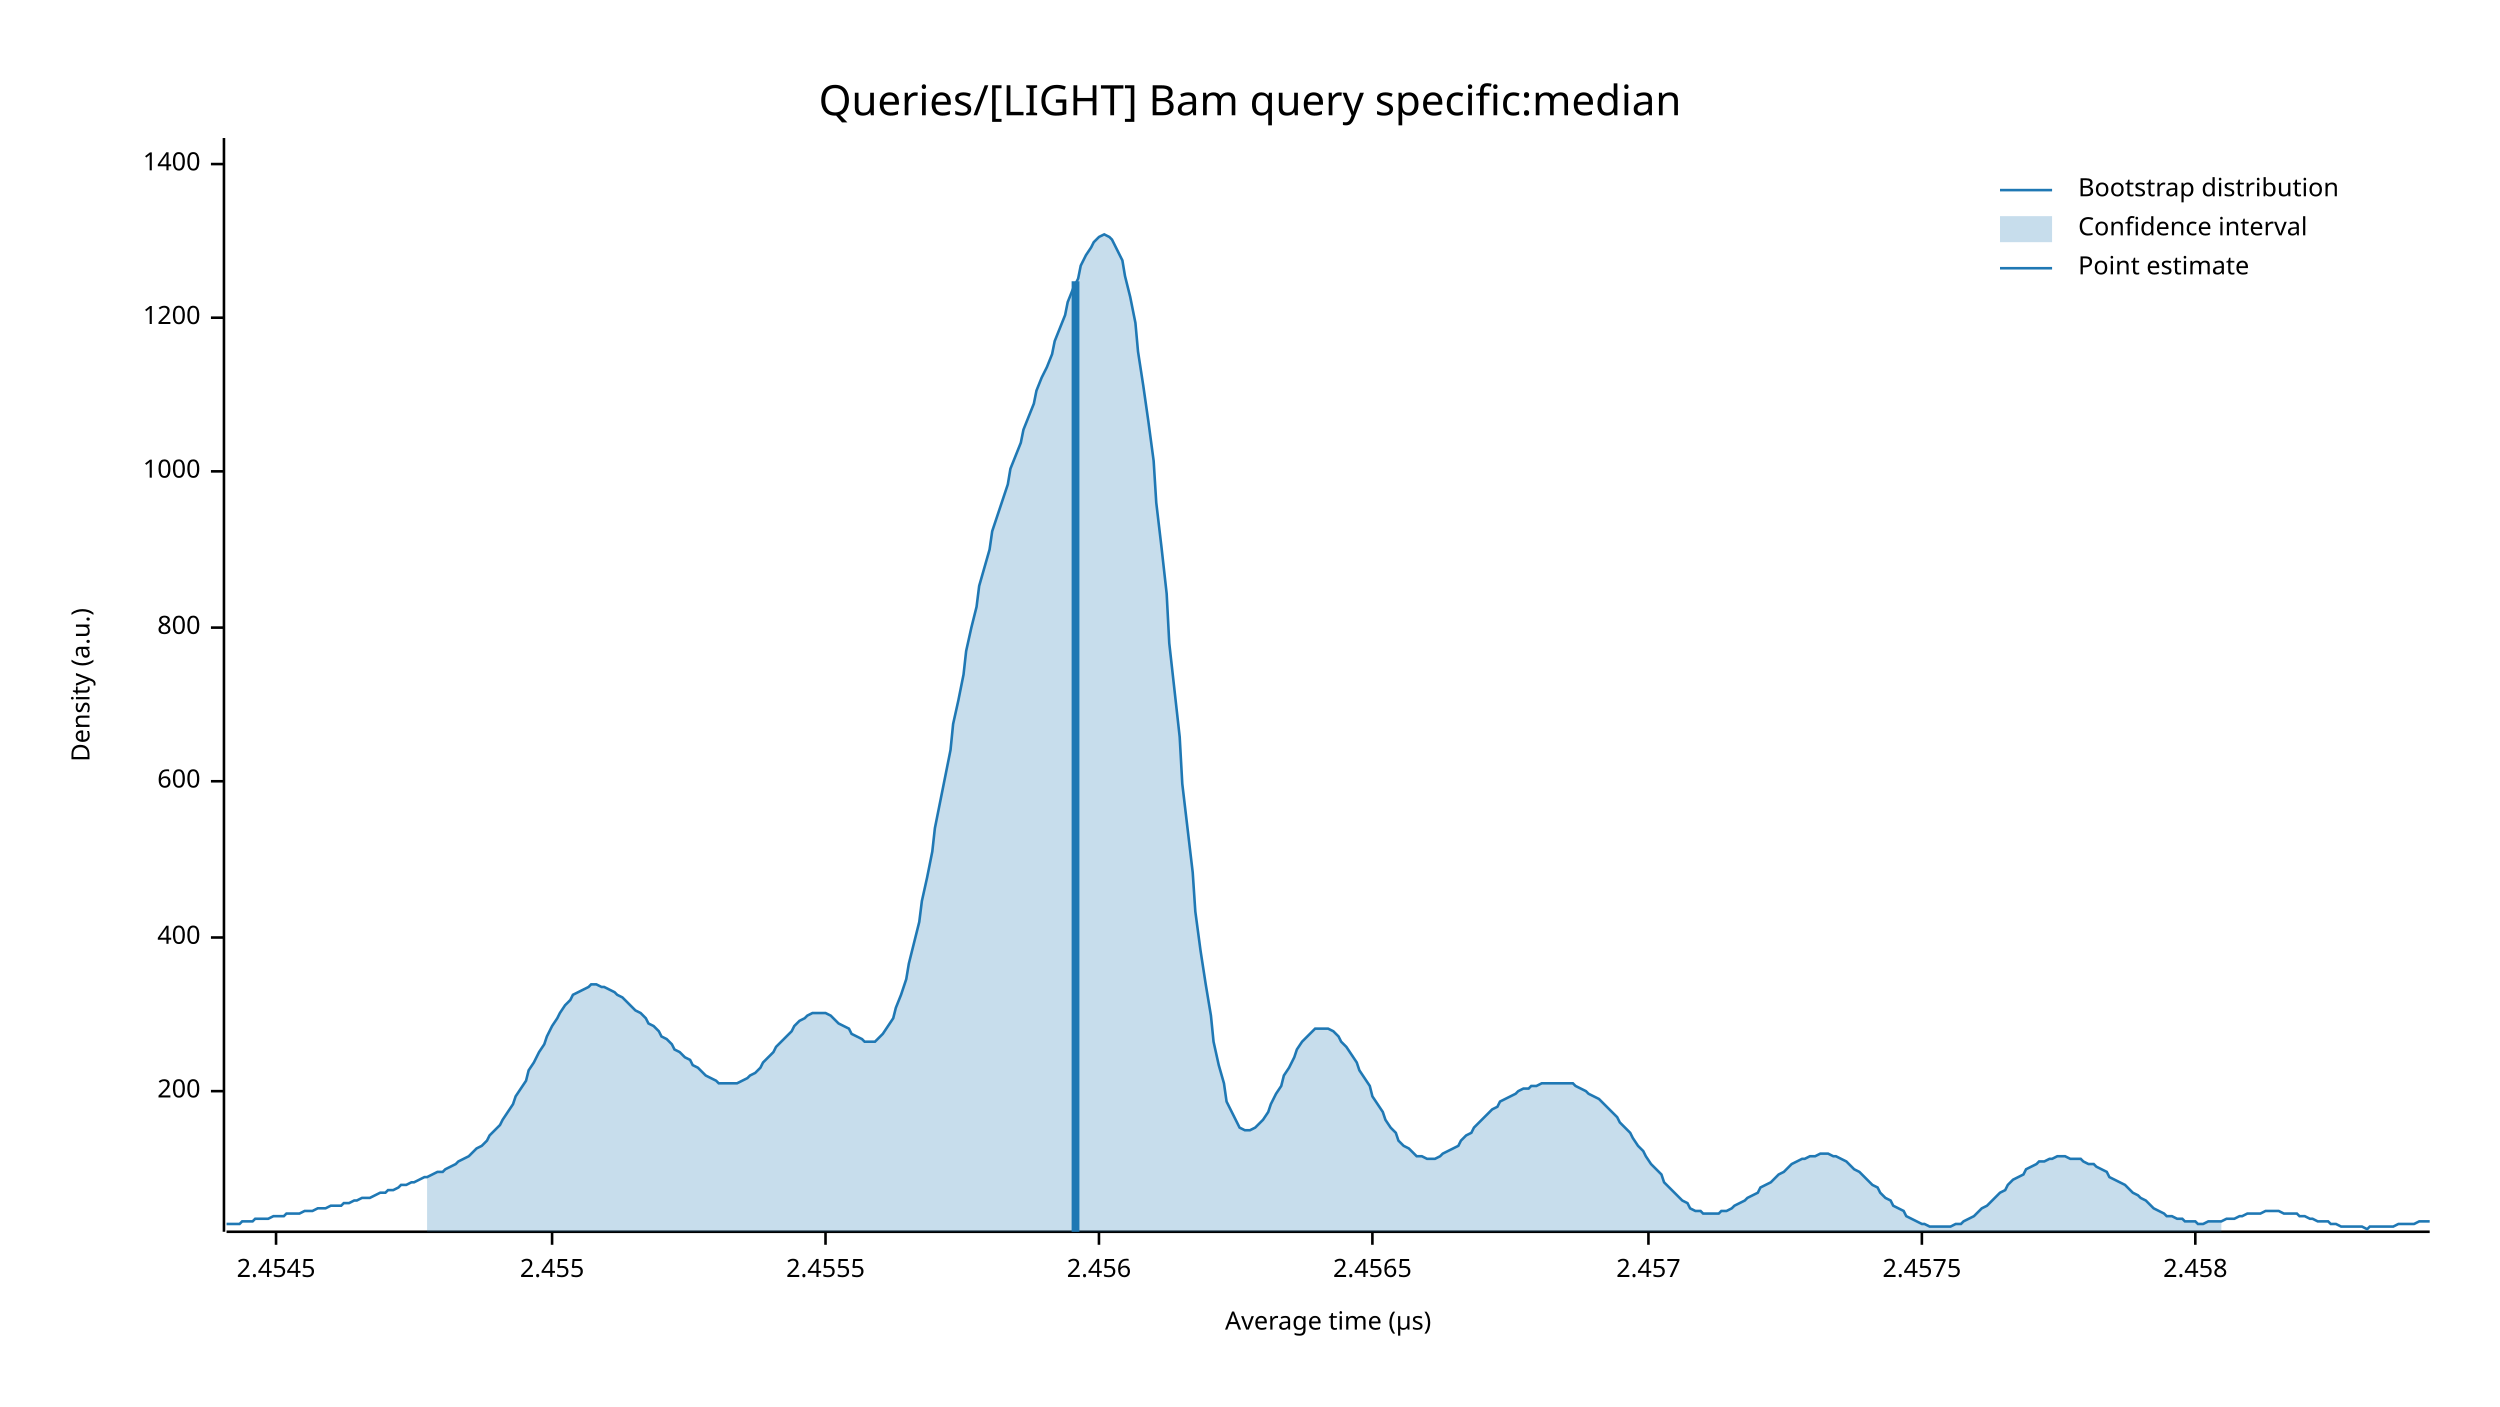
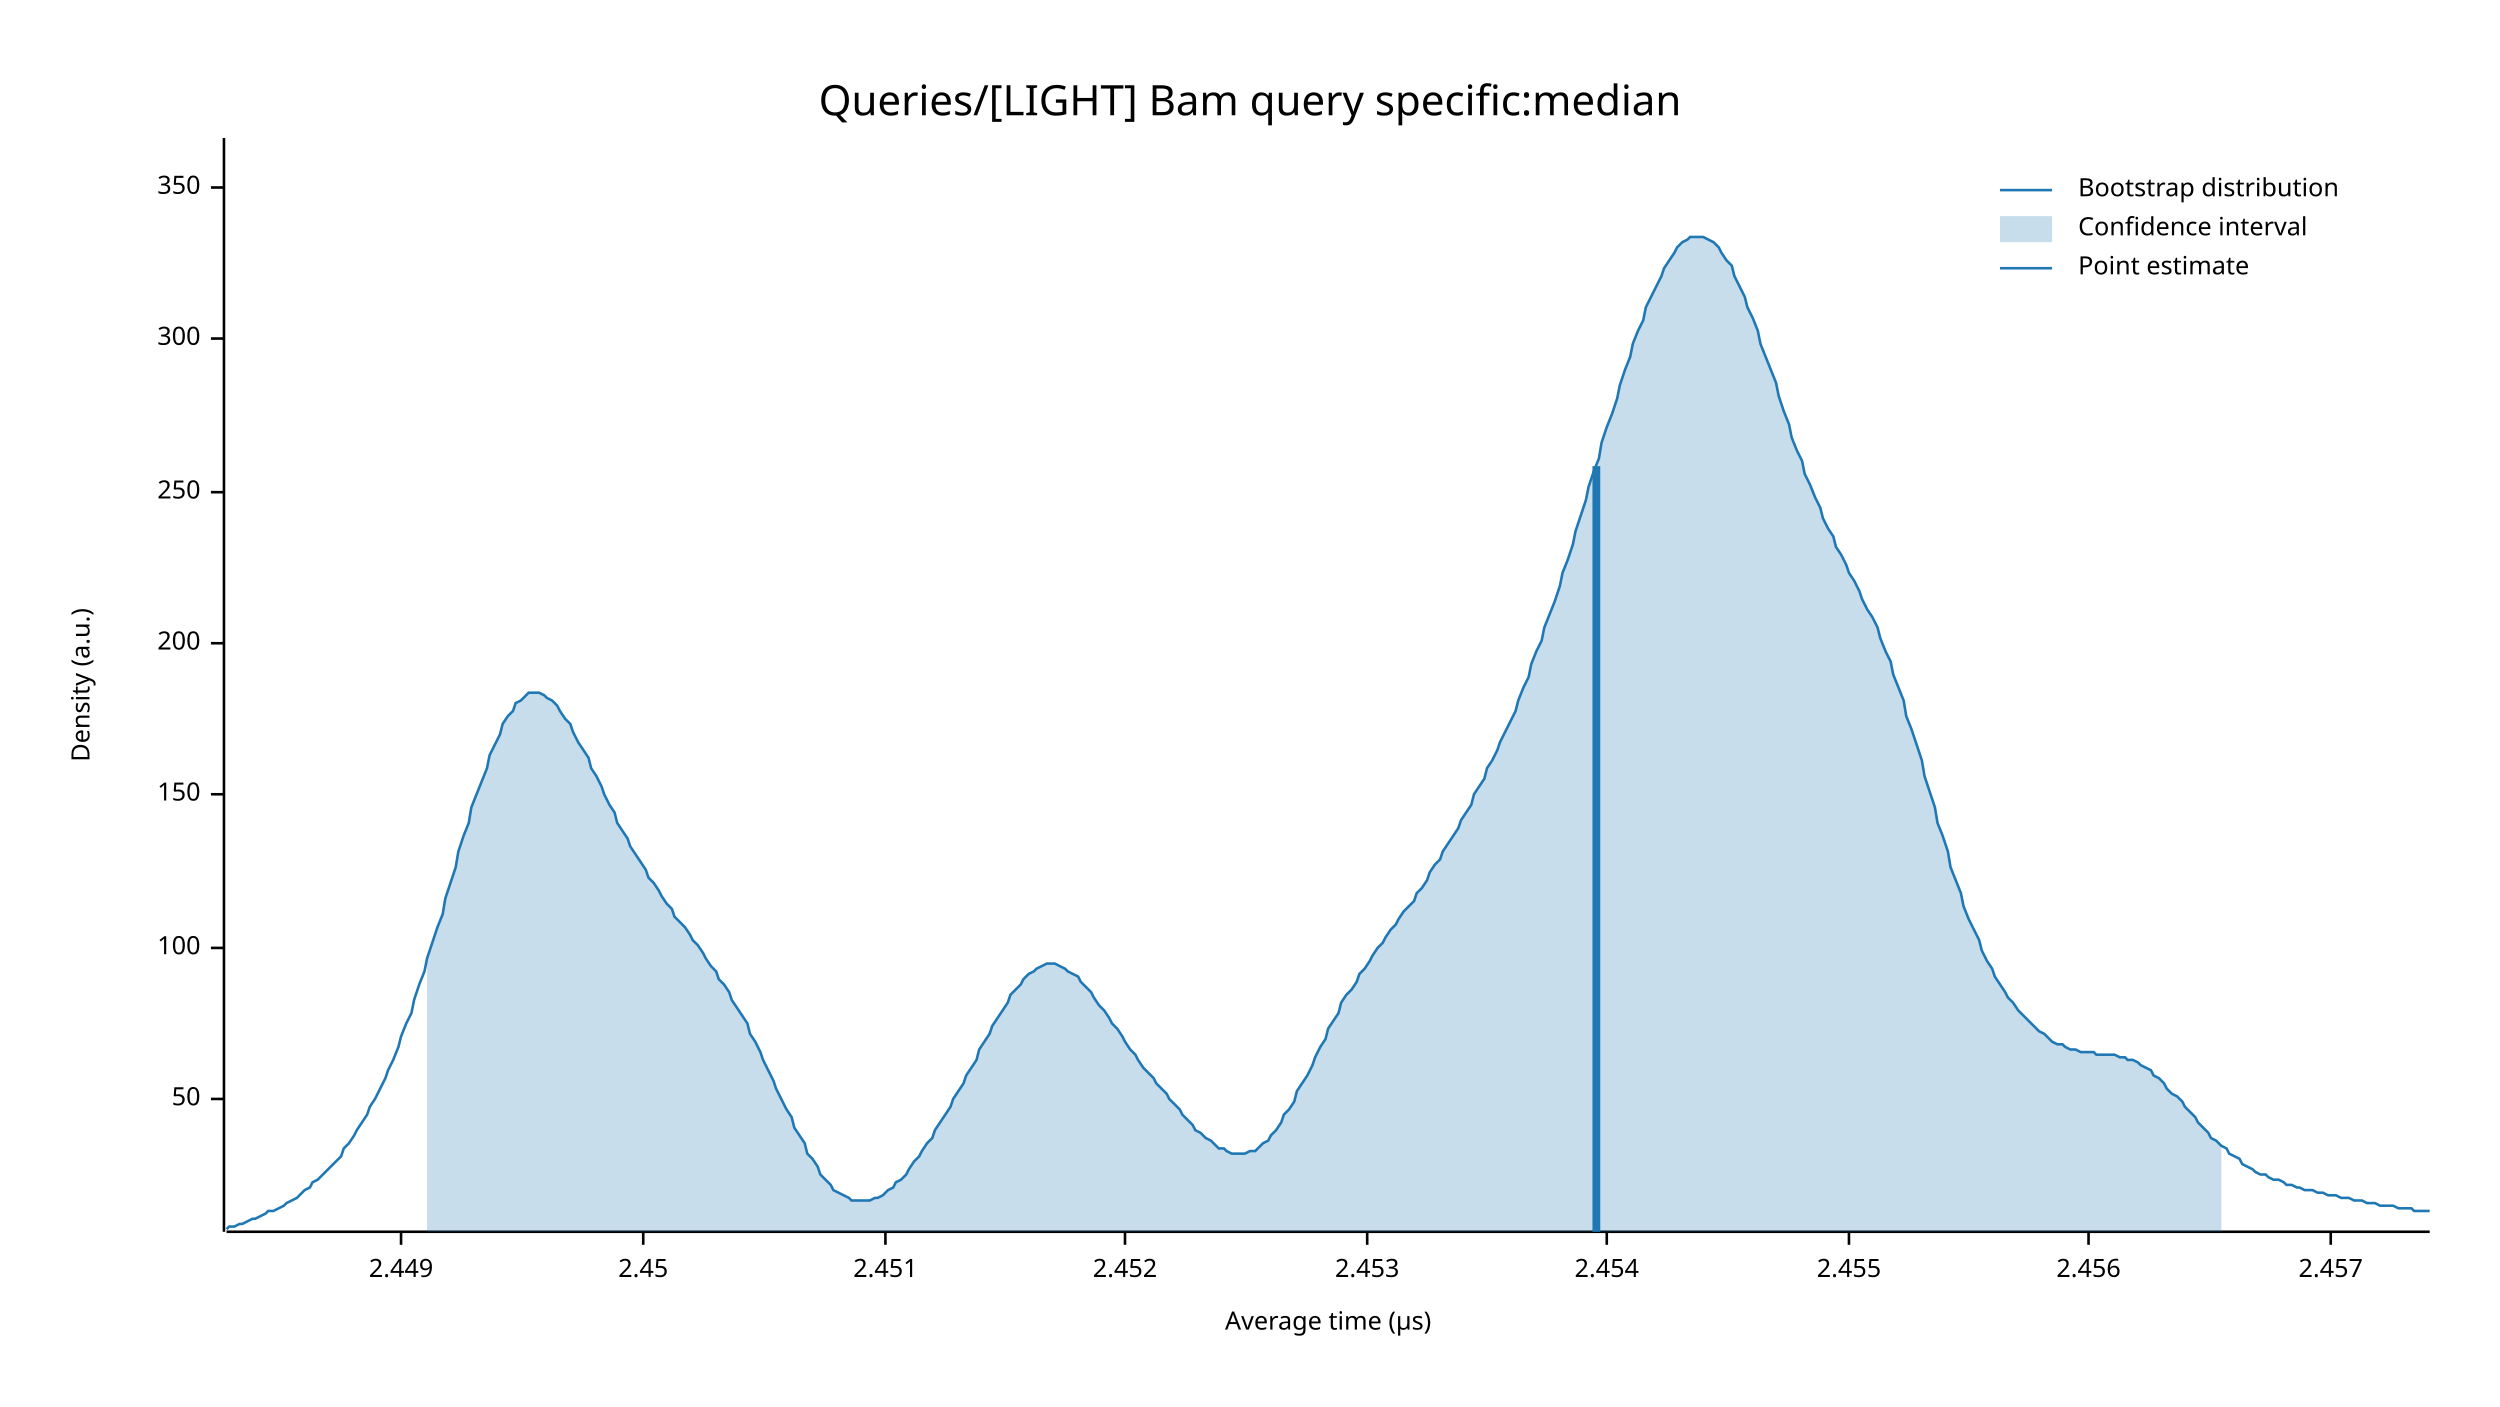
<svg xmlns="http://www.w3.org/2000/svg" width="960" height="540" viewBox="0 0 960 540">
  <text x="480" y="32" dy="0.76em" text-anchor="middle" font-family="sans-serif" font-size="16.129" opacity="1" fill="#000000">
Queries/[LIGHT] Bam query specific:median
</text>
  <text x="27" y="263" dy="0.76em" text-anchor="middle" font-family="sans-serif" font-size="9.677" opacity="1" fill="#000000" transform="rotate(270, 27, 263)">
Density (a.u.)
</text>
  <text x="510" y="513" dy="-0.5ex" text-anchor="middle" font-family="sans-serif" font-size="9.677" opacity="1" fill="#000000">
Average time (µs)
</text>
  <polyline fill="none" opacity="1" stroke="#000000" stroke-width="1" points="86,53 86,473 " />
-   <text x="77" y="419" dy="0.5ex" text-anchor="end" font-family="sans-serif" font-size="9.677" opacity="1" fill="#000000">
+   <text x="77" y="422" dy="0.5ex" text-anchor="end" font-family="sans-serif" font-size="9.677" opacity="1" fill="#000000">
+ 50
+ </text>
+   <polyline fill="none" opacity="1" stroke="#000000" stroke-width="1" points="81,422 86,422 " />
+   <text x="77" y="364" dy="0.5ex" text-anchor="end" font-family="sans-serif" font-size="9.677" opacity="1" fill="#000000">
+ 100
+ </text>
+   <polyline fill="none" opacity="1" stroke="#000000" stroke-width="1" points="81,364 86,364 " />
+   <text x="77" y="305" dy="0.5ex" text-anchor="end" font-family="sans-serif" font-size="9.677" opacity="1" fill="#000000">
+ 150
+ </text>
+   <polyline fill="none" opacity="1" stroke="#000000" stroke-width="1" points="81,305 86,305 " />
+   <text x="77" y="247" dy="0.5ex" text-anchor="end" font-family="sans-serif" font-size="9.677" opacity="1" fill="#000000">
200
</text>
-   <polyline fill="none" opacity="1" stroke="#000000" stroke-width="1" points="81,419 86,419 " />
-   <text x="77" y="360" dy="0.5ex" text-anchor="end" font-family="sans-serif" font-size="9.677" opacity="1" fill="#000000">
- 400
+   <polyline fill="none" opacity="1" stroke="#000000" stroke-width="1" points="81,247 86,247 " />
+   <text x="77" y="189" dy="0.5ex" text-anchor="end" font-family="sans-serif" font-size="9.677" opacity="1" fill="#000000">
+ 250
</text>
-   <polyline fill="none" opacity="1" stroke="#000000" stroke-width="1" points="81,360 86,360 " />
-   <text x="77" y="300" dy="0.5ex" text-anchor="end" font-family="sans-serif" font-size="9.677" opacity="1" fill="#000000">
- 600
+   <polyline fill="none" opacity="1" stroke="#000000" stroke-width="1" points="81,189 86,189 " />
+   <text x="77" y="130" dy="0.5ex" text-anchor="end" font-family="sans-serif" font-size="9.677" opacity="1" fill="#000000">
+ 300
</text>
-   <polyline fill="none" opacity="1" stroke="#000000" stroke-width="1" points="81,300 86,300 " />
-   <text x="77" y="241" dy="0.5ex" text-anchor="end" font-family="sans-serif" font-size="9.677" opacity="1" fill="#000000">
- 800
+   <polyline fill="none" opacity="1" stroke="#000000" stroke-width="1" points="81,130 86,130 " />
+   <text x="77" y="72" dy="0.5ex" text-anchor="end" font-family="sans-serif" font-size="9.677" opacity="1" fill="#000000">
+ 350
</text>
-   <polyline fill="none" opacity="1" stroke="#000000" stroke-width="1" points="81,241 86,241 " />
-   <text x="77" y="181" dy="0.5ex" text-anchor="end" font-family="sans-serif" font-size="9.677" opacity="1" fill="#000000">
- 1000
+   <polyline fill="none" opacity="1" stroke="#000000" stroke-width="1" points="81,72 86,72 " />
+   <polyline fill="none" opacity="1" stroke="#000000" stroke-width="1" points="87,473 933,473 " />
+   <text x="154" y="483" dy="0.76em" text-anchor="middle" font-family="sans-serif" font-size="9.677" opacity="1" fill="#000000">
+ 2.449
</text>
-   <polyline fill="none" opacity="1" stroke="#000000" stroke-width="1" points="81,181 86,181 " />
-   <text x="77" y="122" dy="0.5ex" text-anchor="end" font-family="sans-serif" font-size="9.677" opacity="1" fill="#000000">
- 1200
+   <polyline fill="none" opacity="1" stroke="#000000" stroke-width="1" points="154,473 154,478 " />
+   <text x="247" y="483" dy="0.76em" text-anchor="middle" font-family="sans-serif" font-size="9.677" opacity="1" fill="#000000">
+ 2.45
</text>
-   <polyline fill="none" opacity="1" stroke="#000000" stroke-width="1" points="81,122 86,122 " />
-   <text x="77" y="63" dy="0.5ex" text-anchor="end" font-family="sans-serif" font-size="9.677" opacity="1" fill="#000000">
- 1400
+   <polyline fill="none" opacity="1" stroke="#000000" stroke-width="1" points="247,473 247,478 " />
+   <text x="340" y="483" dy="0.76em" text-anchor="middle" font-family="sans-serif" font-size="9.677" opacity="1" fill="#000000">
+ 2.451
</text>
-   <polyline fill="none" opacity="1" stroke="#000000" stroke-width="1" points="81,63 86,63 " />
-   <polyline fill="none" opacity="1" stroke="#000000" stroke-width="1" points="87,473 933,473 " />
-   <text x="106" y="483" dy="0.76em" text-anchor="middle" font-family="sans-serif" font-size="9.677" opacity="1" fill="#000000">
- 2.4545
+   <polyline fill="none" opacity="1" stroke="#000000" stroke-width="1" points="340,473 340,478 " />
+   <text x="432" y="483" dy="0.76em" text-anchor="middle" font-family="sans-serif" font-size="9.677" opacity="1" fill="#000000">
+ 2.452
</text>
-   <polyline fill="none" opacity="1" stroke="#000000" stroke-width="1" points="106,473 106,478 " />
-   <text x="212" y="483" dy="0.76em" text-anchor="middle" font-family="sans-serif" font-size="9.677" opacity="1" fill="#000000">
+   <polyline fill="none" opacity="1" stroke="#000000" stroke-width="1" points="432,473 432,478 " />
+   <text x="525" y="483" dy="0.76em" text-anchor="middle" font-family="sans-serif" font-size="9.677" opacity="1" fill="#000000">
+ 2.453
+ </text>
+   <polyline fill="none" opacity="1" stroke="#000000" stroke-width="1" points="525,473 525,478 " />
+   <text x="617" y="483" dy="0.76em" text-anchor="middle" font-family="sans-serif" font-size="9.677" opacity="1" fill="#000000">
+ 2.454
+ </text>
+   <polyline fill="none" opacity="1" stroke="#000000" stroke-width="1" points="617,473 617,478 " />
+   <text x="710" y="483" dy="0.76em" text-anchor="middle" font-family="sans-serif" font-size="9.677" opacity="1" fill="#000000">
2.455
</text>
-   <polyline fill="none" opacity="1" stroke="#000000" stroke-width="1" points="212,473 212,478 " />
-   <text x="317" y="483" dy="0.76em" text-anchor="middle" font-family="sans-serif" font-size="9.677" opacity="1" fill="#000000">
- 2.4555
- </text>
-   <polyline fill="none" opacity="1" stroke="#000000" stroke-width="1" points="317,473 317,478 " />
-   <text x="422" y="483" dy="0.76em" text-anchor="middle" font-family="sans-serif" font-size="9.677" opacity="1" fill="#000000">
+   <polyline fill="none" opacity="1" stroke="#000000" stroke-width="1" points="710,473 710,478 " />
+   <text x="802" y="483" dy="0.76em" text-anchor="middle" font-family="sans-serif" font-size="9.677" opacity="1" fill="#000000">
2.456
</text>
-   <polyline fill="none" opacity="1" stroke="#000000" stroke-width="1" points="422,473 422,478 " />
-   <text x="527" y="483" dy="0.76em" text-anchor="middle" font-family="sans-serif" font-size="9.677" opacity="1" fill="#000000">
- 2.4565
- </text>
-   <polyline fill="none" opacity="1" stroke="#000000" stroke-width="1" points="527,473 527,478 " />
-   <text x="633" y="483" dy="0.76em" text-anchor="middle" font-family="sans-serif" font-size="9.677" opacity="1" fill="#000000">
+   <polyline fill="none" opacity="1" stroke="#000000" stroke-width="1" points="802,473 802,478 " />
+   <text x="895" y="483" dy="0.76em" text-anchor="middle" font-family="sans-serif" font-size="9.677" opacity="1" fill="#000000">
2.457
</text>
-   <polyline fill="none" opacity="1" stroke="#000000" stroke-width="1" points="633,473 633,478 " />
-   <text x="738" y="483" dy="0.76em" text-anchor="middle" font-family="sans-serif" font-size="9.677" opacity="1" fill="#000000">
- 2.4575
- </text>
-   <polyline fill="none" opacity="1" stroke="#000000" stroke-width="1" points="738,473 738,478 " />
-   <text x="843" y="483" dy="0.76em" text-anchor="middle" font-family="sans-serif" font-size="9.677" opacity="1" fill="#000000">
- 2.458
- </text>
-   <polyline fill="none" opacity="1" stroke="#000000" stroke-width="1" points="843,473 843,478 " />
-   <polyline fill="none" opacity="1" stroke="#1F78B4" stroke-width="1" points="87,470 88,470 90,470 92,470 93,469 95,469 97,469 98,468 100,468 102,468 103,468 105,467 107,467 109,467 110,466 112,466 114,466 115,466 117,465 119,465 120,465 122,464 124,464 125,464 127,463 129,463 131,463 132,462 134,462 136,461 137,461 139,460 141,460 142,460 144,459 146,458 148,458 149,457 151,457 153,456 154,455 156,455 158,454 159,454 161,453 163,452 164,452 166,451 168,450 170,450 171,449 173,448 175,447 176,446 178,445 180,444 181,443 183,441 185,440 187,438 188,436 190,434 192,432 193,430 195,427 197,424 198,421 200,418 202,415 203,411 205,408 207,404 209,401 210,398 212,394 214,391 215,389 217,386 219,384 220,382 222,381 224,380 226,379 227,378 229,378 231,379 232,379 234,380 236,381 237,382 239,383 241,385 242,386 244,388 246,389 248,391 249,393 251,394 253,396 254,398 256,399 258,401 259,403 261,404 263,406 265,407 266,409 268,410 270,412 271,413 273,414 275,415 276,416 278,416 280,416 281,416 283,416 285,415 287,414 288,413 290,412 292,410 293,408 295,406 297,404 298,402 300,400 302,398 304,396 305,394 307,392 309,391 310,390 312,389 314,389 315,389 317,389 319,390 320,391 322,393 324,394 326,395 327,397 329,398 331,399 332,400 334,400 336,400 337,399 339,397 341,394 343,391 344,387 346,382 348,376 349,370 351,362 353,354 354,346 356,337 358,327 359,318 361,308 363,298 365,288 366,278 368,269 370,259 371,250 373,241 375,233 376,225 378,218 380,211 381,204 383,198 385,192 387,186 388,180 390,175 392,170 393,165 395,160 397,155 398,150 400,145 402,141 404,136 405,131 407,126 409,121 410,116 412,111 414,107 415,102 417,98 419,95 420,93 422,91 424,90 426,91 427,92 429,96 431,100 432,106 434,114 436,124 437,135 439,148 441,162 443,177 444,193 446,210 448,228 449,247 451,265 453,283 454,301 456,318 458,335 459,350 461,365 463,378 465,390 466,400 468,409 470,416 471,423 473,427 475,431 476,433 478,434 480,434 482,433 483,432 485,430 487,427 488,424 490,420 492,417 493,413 495,410 497,406 498,403 500,400 502,398 504,396 505,395 507,395 509,395 510,395 512,396 514,398 515,400 517,402 519,405 521,408 522,411 524,414 526,417 527,421 529,424 531,427 532,430 534,433 536,435 537,438 539,440 541,441 543,443 544,444 546,444 548,445 549,445 551,445 553,444 554,443 556,442 558,441 560,440 561,438 563,436 565,435 566,433 568,431 570,429 571,428 573,426 575,425 576,423 578,422 580,421 582,420 583,419 585,418 587,418 588,417 590,417 592,416 593,416 595,416 597,416 599,416 600,416 602,416 604,416 605,417 607,418 609,419 610,420 612,421 614,422 615,423 617,425 619,427 621,429 622,431 624,433 626,435 627,437 629,440 631,442 632,444 634,447 636,449 638,451 639,454 641,456 643,458 644,459 646,461 648,462 649,464 651,465 653,465 654,466 656,466 658,466 660,466 661,465 663,465 665,464 666,463 668,462 670,461 671,460 673,459 675,458 676,456 678,455 680,454 682,452 683,451 685,450 687,448 688,447 690,446 692,445 693,445 695,444 697,444 699,443 700,443 702,443 704,444 705,444 707,445 709,446 710,447 712,449 714,450 715,451 717,453 719,455 721,456 722,458 724,460 726,461 727,463 729,464 731,465 732,467 734,468 736,469 738,470 739,470 741,471 743,471 744,471 746,471 748,471 749,471 751,470 753,470 754,469 756,468 758,467 760,465 761,464 763,463 765,461 766,460 768,458 770,457 771,455 773,453 775,452 777,451 778,449 780,448 782,447 783,446 785,446 787,445 788,445 790,444 792,444 793,444 795,445 797,445 799,445 800,446 802,447 804,447 805,448 807,449 809,450 810,452 812,453 814,454 816,455 817,456 819,458 821,459 822,460 824,461 826,463 827,464 829,465 831,466 832,467 834,467 836,468 838,468 839,469 841,469 843,469 844,470 846,470 848,469 849,469 851,469 853,469 855,468 856,468 858,468 860,467 861,467 863,466 865,466 866,466 868,466 870,465 871,465 873,465 875,465 877,466 878,466 880,466 882,466 883,467 885,467 887,468 888,468 890,469 892,469 894,469 895,470 897,470 899,471 900,471 902,471 904,471 905,471 907,471 909,472 910,471 912,471 914,471 916,471 917,471 919,471 921,470 922,470 924,470 926,470 927,470 929,469 931,469 933,469 " />
-   <polygon opacity="0.25" fill="#1F78B4" points="164,452 166,451 168,450 170,450 171,449 173,448 175,447 176,446 178,445 180,444 181,443 183,441 185,440 187,438 188,436 190,434 192,432 193,430 195,427 197,424 198,421 200,418 202,415 203,411 205,408 207,404 209,401 210,398 212,394 214,391 215,389 217,386 219,384 220,382 222,381 224,380 226,379 227,378 229,378 231,379 232,379 234,380 236,381 237,382 239,383 241,385 242,386 244,388 246,389 248,391 249,393 251,394 253,396 254,398 256,399 258,401 259,403 261,404 263,406 265,407 266,409 268,410 270,412 271,413 273,414 275,415 276,416 278,416 280,416 281,416 283,416 285,415 287,414 288,413 290,412 292,410 293,408 295,406 297,404 298,402 300,400 302,398 304,396 305,394 307,392 309,391 310,390 312,389 314,389 315,389 317,389 319,390 320,391 322,393 324,394 326,395 327,397 329,398 331,399 332,400 334,400 336,400 337,399 339,397 341,394 343,391 344,387 346,382 348,376 349,370 351,362 353,354 354,346 356,337 358,327 359,318 361,308 363,298 365,288 366,278 368,269 370,259 371,250 373,241 375,233 376,225 378,218 380,211 381,204 383,198 385,192 387,186 388,180 390,175 392,170 393,165 395,160 397,155 398,150 400,145 402,141 404,136 405,131 407,126 409,121 410,116 412,111 414,107 415,102 417,98 419,95 420,93 422,91 424,90 426,91 427,92 429,96 431,100 432,106 434,114 436,124 437,135 439,148 441,162 443,177 444,193 446,210 448,228 449,247 451,265 453,283 454,301 456,318 458,335 459,350 461,365 463,378 465,390 466,400 468,409 470,416 471,423 473,427 475,431 476,433 478,434 480,434 482,433 483,432 485,430 487,427 488,424 490,420 492,417 493,413 495,410 497,406 498,403 500,400 502,398 504,396 505,395 507,395 509,395 510,395 512,396 514,398 515,400 517,402 519,405 521,408 522,411 524,414 526,417 527,421 529,424 531,427 532,430 534,433 536,435 537,438 539,440 541,441 543,443 544,444 546,444 548,445 549,445 551,445 553,444 554,443 556,442 558,441 560,440 561,438 563,436 565,435 566,433 568,431 570,429 571,428 573,426 575,425 576,423 578,422 580,421 582,420 583,419 585,418 587,418 588,417 590,417 592,416 593,416 595,416 597,416 599,416 600,416 602,416 604,416 605,417 607,418 609,419 610,420 612,421 614,422 615,423 617,425 619,427 621,429 622,431 624,433 626,435 627,437 629,440 631,442 632,444 634,447 636,449 638,451 639,454 641,456 643,458 644,459 646,461 648,462 649,464 651,465 653,465 654,466 656,466 658,466 660,466 661,465 663,465 665,464 666,463 668,462 670,461 671,460 673,459 675,458 676,456 678,455 680,454 682,452 683,451 685,450 687,448 688,447 690,446 692,445 693,445 695,444 697,444 699,443 700,443 702,443 704,444 705,444 707,445 709,446 710,447 712,449 714,450 715,451 717,453 719,455 721,456 722,458 724,460 726,461 727,463 729,464 731,465 732,467 734,468 736,469 738,470 739,470 741,471 743,471 744,471 746,471 748,471 749,471 751,470 753,470 754,469 756,468 758,467 760,465 761,464 763,463 765,461 766,460 768,458 770,457 771,455 773,453 775,452 777,451 778,449 780,448 782,447 783,446 785,446 787,445 788,445 790,444 792,444 793,444 795,445 797,445 799,445 800,446 802,447 804,447 805,448 807,449 809,450 810,452 812,453 814,454 816,455 817,456 819,458 821,459 822,460 824,461 826,463 827,464 829,465 831,466 832,467 834,467 836,468 838,468 839,469 841,469 843,469 844,470 846,470 848,469 849,469 851,469 853,469 853,473 164,473 " />
-   <polyline fill="none" opacity="1" stroke="#1F78B4" stroke-width="3" points="413,473 413,108 " />
+   <polyline fill="none" opacity="1" stroke="#000000" stroke-width="1" points="895,473 895,478 " />
+   <polyline fill="none" opacity="1" stroke="#1F78B4" stroke-width="1" points="87,472 88,471 90,471 92,470 93,470 95,469 97,468 98,468 100,467 102,466 103,465 105,465 107,464 109,463 110,462 112,461 114,460 115,459 117,457 119,456 120,454 122,453 124,451 125,450 127,448 129,446 131,444 132,441 134,439 136,436 137,434 139,431 141,428 142,425 144,422 146,418 148,414 149,411 151,407 153,402 154,398 156,393 158,389 159,384 161,378 163,373 164,368 166,362 168,356 170,351 171,345 173,339 175,333 176,327 178,321 180,316 181,310 183,305 185,300 187,295 188,290 190,286 192,282 193,278 195,275 197,273 198,270 200,269 202,267 203,266 205,266 207,266 209,267 210,268 212,269 214,271 215,273 217,276 219,278 220,281 222,285 224,288 226,291 227,295 229,298 231,302 232,305 234,309 236,312 237,316 239,319 241,322 242,325 244,328 246,331 248,334 249,337 251,339 253,342 254,344 256,347 258,349 259,352 261,354 263,356 265,359 266,361 268,363 270,366 271,368 273,371 275,373 276,376 278,378 280,381 281,384 283,387 285,390 287,393 288,397 290,400 292,404 293,407 295,411 297,415 298,418 300,422 302,426 304,429 305,433 307,436 309,439 310,443 312,445 314,448 315,451 317,453 319,455 320,457 322,458 324,459 326,460 327,461 329,461 331,461 332,461 334,461 336,460 337,460 339,459 341,457 343,456 344,454 346,453 348,451 349,449 351,446 353,444 354,442 356,439 358,437 359,434 361,431 363,428 365,425 366,422 368,419 370,416 371,413 373,410 375,407 376,403 378,400 380,397 381,394 383,391 385,388 387,385 388,382 390,380 392,378 393,376 395,374 397,373 398,372 400,371 402,370 404,370 405,370 407,371 409,372 410,373 412,374 414,375 415,377 417,379 419,381 420,383 422,386 424,388 426,391 427,393 429,395 431,398 432,400 434,403 436,405 437,407 439,410 441,412 443,414 444,416 446,418 448,420 449,422 451,424 453,426 454,428 456,430 458,432 459,434 461,435 463,437 465,438 466,439 468,441 470,441 471,442 473,443 475,443 476,443 478,443 480,442 482,442 483,441 485,439 487,438 488,436 490,434 492,431 493,428 495,426 497,423 498,419 500,416 502,413 504,409 505,406 507,402 509,399 510,395 512,392 514,389 515,385 517,382 519,380 521,377 522,374 524,372 526,369 527,367 529,364 531,362 532,360 534,357 536,355 537,353 539,350 541,348 543,346 544,343 546,341 548,338 549,335 551,332 553,330 554,327 556,324 558,321 560,318 561,315 563,312 565,309 566,305 568,302 570,299 571,295 573,292 575,288 576,285 578,281 580,277 582,273 583,269 585,264 587,260 588,255 590,250 592,246 593,241 595,236 597,231 599,225 600,220 602,215 604,209 605,204 607,198 609,192 610,187 612,181 614,176 615,170 617,164 619,159 621,153 622,148 624,142 626,137 627,132 629,127 631,123 632,118 634,114 636,110 638,106 639,103 641,100 643,97 644,95 646,93 648,92 649,91 651,91 653,91 654,91 656,92 658,93 660,95 661,97 663,100 665,102 666,106 668,110 670,114 671,118 673,122 675,127 676,132 678,137 680,142 682,147 683,152 685,158 687,163 688,168 690,173 692,177 693,182 695,186 697,191 699,195 700,199 702,203 704,206 705,210 707,213 709,217 710,220 712,223 714,227 715,230 717,234 719,237 721,241 722,245 724,250 726,254 727,259 729,264 731,269 732,275 734,280 736,286 738,292 739,298 741,304 743,310 744,316 746,321 748,327 749,333 751,338 753,343 754,348 756,353 758,357 760,361 761,365 763,369 765,372 766,375 768,378 770,381 771,383 773,385 775,388 777,390 778,391 780,393 782,395 783,396 785,397 787,399 788,400 790,401 792,401 793,402 795,403 797,403 799,404 800,404 802,404 804,404 805,405 807,405 809,405 810,405 812,405 814,406 816,406 817,407 819,407 821,408 822,409 824,410 826,411 827,413 829,414 831,416 832,418 834,420 836,421 838,423 839,425 841,427 843,429 844,431 846,433 848,435 849,437 851,438 853,440 855,441 856,443 858,444 860,445 861,447 863,448 865,449 866,450 868,451 870,451 871,452 873,453 875,453 877,454 878,455 880,455 882,456 883,456 885,457 887,457 888,457 890,458 892,458 894,459 895,459 897,459 899,460 900,460 902,460 904,461 905,461 907,461 909,462 910,462 912,462 914,463 916,463 917,463 919,463 921,464 922,464 924,464 926,464 927,465 929,465 931,465 933,465 " />
+   <polygon opacity="0.25" fill="#1F78B4" points="164,368 166,362 168,356 170,351 171,345 173,339 175,333 176,327 178,321 180,316 181,310 183,305 185,300 187,295 188,290 190,286 192,282 193,278 195,275 197,273 198,270 200,269 202,267 203,266 205,266 207,266 209,267 210,268 212,269 214,271 215,273 217,276 219,278 220,281 222,285 224,288 226,291 227,295 229,298 231,302 232,305 234,309 236,312 237,316 239,319 241,322 242,325 244,328 246,331 248,334 249,337 251,339 253,342 254,344 256,347 258,349 259,352 261,354 263,356 265,359 266,361 268,363 270,366 271,368 273,371 275,373 276,376 278,378 280,381 281,384 283,387 285,390 287,393 288,397 290,400 292,404 293,407 295,411 297,415 298,418 300,422 302,426 304,429 305,433 307,436 309,439 310,443 312,445 314,448 315,451 317,453 319,455 320,457 322,458 324,459 326,460 327,461 329,461 331,461 332,461 334,461 336,460 337,460 339,459 341,457 343,456 344,454 346,453 348,451 349,449 351,446 353,444 354,442 356,439 358,437 359,434 361,431 363,428 365,425 366,422 368,419 370,416 371,413 373,410 375,407 376,403 378,400 380,397 381,394 383,391 385,388 387,385 388,382 390,380 392,378 393,376 395,374 397,373 398,372 400,371 402,370 404,370 405,370 407,371 409,372 410,373 412,374 414,375 415,377 417,379 419,381 420,383 422,386 424,388 426,391 427,393 429,395 431,398 432,400 434,403 436,405 437,407 439,410 441,412 443,414 444,416 446,418 448,420 449,422 451,424 453,426 454,428 456,430 458,432 459,434 461,435 463,437 465,438 466,439 468,441 470,441 471,442 473,443 475,443 476,443 478,443 480,442 482,442 483,441 485,439 487,438 488,436 490,434 492,431 493,428 495,426 497,423 498,419 500,416 502,413 504,409 505,406 507,402 509,399 510,395 512,392 514,389 515,385 517,382 519,380 521,377 522,374 524,372 526,369 527,367 529,364 531,362 532,360 534,357 536,355 537,353 539,350 541,348 543,346 544,343 546,341 548,338 549,335 551,332 553,330 554,327 556,324 558,321 560,318 561,315 563,312 565,309 566,305 568,302 570,299 571,295 573,292 575,288 576,285 578,281 580,277 582,273 583,269 585,264 587,260 588,255 590,250 592,246 593,241 595,236 597,231 599,225 600,220 602,215 604,209 605,204 607,198 609,192 610,187 612,181 614,176 615,170 617,164 619,159 621,153 622,148 624,142 626,137 627,132 629,127 631,123 632,118 634,114 636,110 638,106 639,103 641,100 643,97 644,95 646,93 648,92 649,91 651,91 653,91 654,91 656,92 658,93 660,95 661,97 663,100 665,102 666,106 668,110 670,114 671,118 673,122 675,127 676,132 678,137 680,142 682,147 683,152 685,158 687,163 688,168 690,173 692,177 693,182 695,186 697,191 699,195 700,199 702,203 704,206 705,210 707,213 709,217 710,220 712,223 714,227 715,230 717,234 719,237 721,241 722,245 724,250 726,254 727,259 729,264 731,269 732,275 734,280 736,286 738,292 739,298 741,304 743,310 744,316 746,321 748,327 749,333 751,338 753,343 754,348 756,353 758,357 760,361 761,365 763,369 765,372 766,375 768,378 770,381 771,383 773,385 775,388 777,390 778,391 780,393 782,395 783,396 785,397 787,399 788,400 790,401 792,401 793,402 795,403 797,403 799,404 800,404 802,404 804,404 805,405 807,405 809,405 810,405 812,405 814,406 816,406 817,407 819,407 821,408 822,409 824,410 826,411 827,413 829,414 831,416 832,418 834,420 836,421 838,423 839,425 841,427 843,429 844,431 846,433 848,435 849,437 851,438 853,440 853,473 164,473 " />
+   <polyline fill="none" opacity="1" stroke="#1F78B4" stroke-width="3" points="613,473 613,179 " />
  <text x="798" y="68" dy="0.76em" text-anchor="start" font-family="sans-serif" font-size="9.677" opacity="1" fill="#000000">
Bootstrap distribution
</text>
  <text x="798" y="83" dy="0.76em" text-anchor="start" font-family="sans-serif" font-size="9.677" opacity="1" fill="#000000">
Confidence interval
</text>
  <text x="798" y="98" dy="0.76em" text-anchor="start" font-family="sans-serif" font-size="9.677" opacity="1" fill="#000000">
Point estimate
</text>
  <polyline fill="none" opacity="1" stroke="#1F78B4" stroke-width="1" points="768,73 788,73 " />
  <rect x="768" y="83" width="20" height="10" opacity="0.25" fill="#1F78B4" stroke="none" />
  <polyline fill="none" opacity="1" stroke="#1F78B4" stroke-width="1" points="768,103 788,103 " />
</svg>
